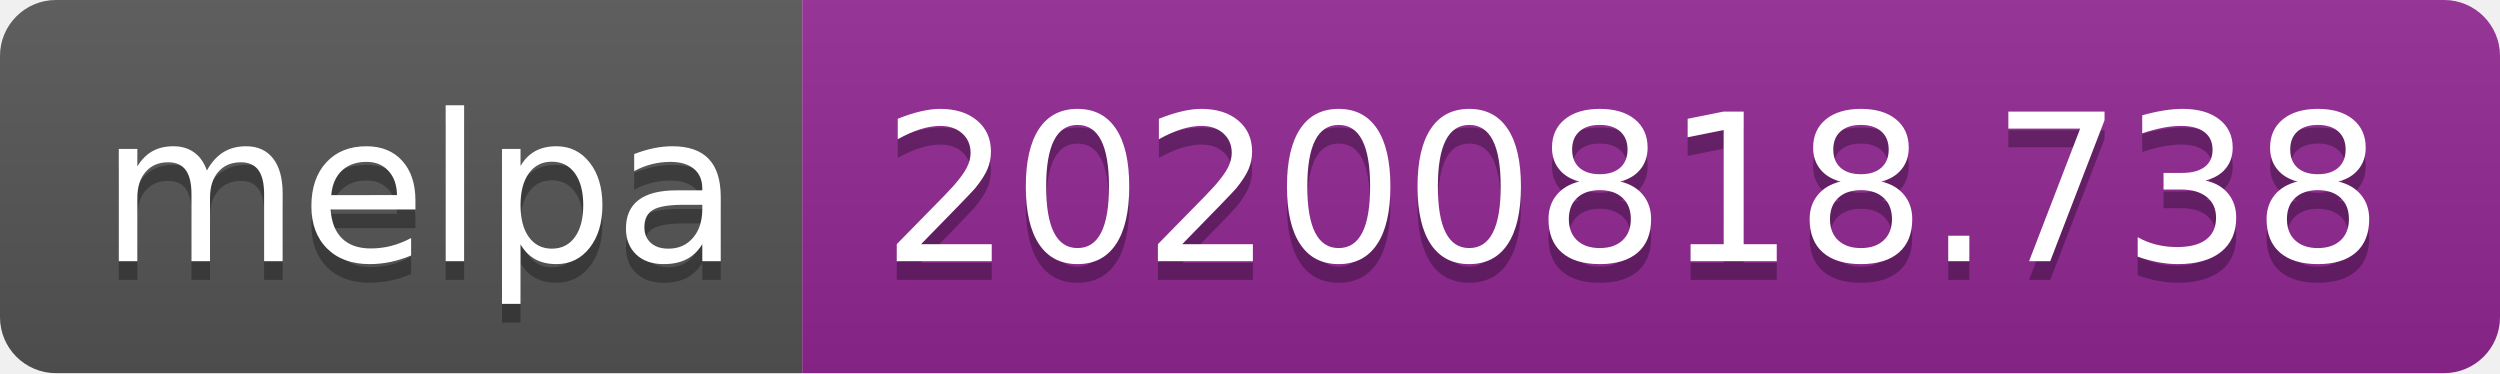
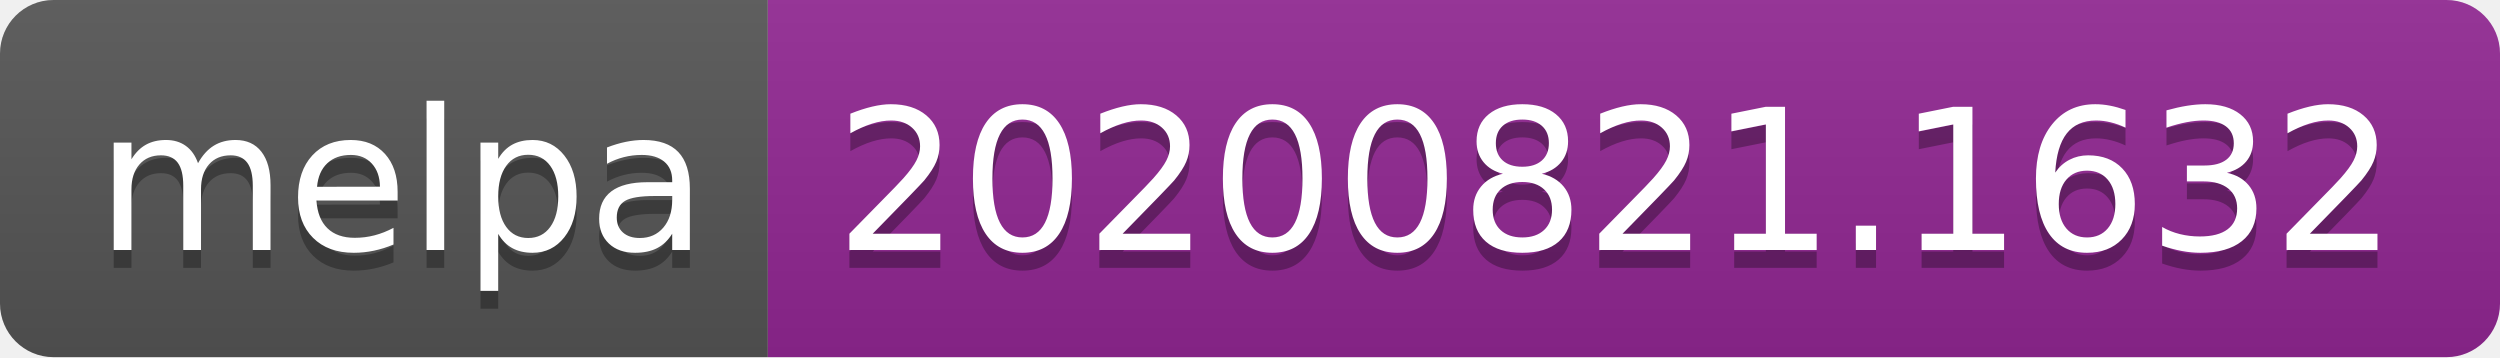
- <svg xmlns="http://www.w3.org/2000/svg" width="134" height="20" role="img" aria-label="melpa: 20200818.738">
+ <svg xmlns="http://www.w3.org/2000/svg" width="140" height="20" role="img" aria-label="melpa: 20200821.1632">
  <linearGradient id="s" x2="0" y2="100%">
    <stop offset="0" stop-color="#bbb" stop-opacity=".1" />
    <stop offset="1" stop-opacity=".1" />
  </linearGradient>
  <clipPath id="r">
-     <rect width="134" height="20" rx="3" fill="#fff" />
+     <rect width="140" height="20" rx="3" fill="#fff" />
  </clipPath>
  <g clip-path="url(#r)">
    <rect width="43" height="20" fill="#555" />
-     <rect x="43" width="91" height="20" fill="#922793" />
-     <rect width="134" height="20" fill="url(#s)" />
+     <rect x="43" width="97" height="20" fill="#922793" />
+     <rect width="140" height="20" fill="url(#s)" />
  </g>
  <g fill="#fff" text-anchor="middle" font-family="Verdana,Geneva,DejaVu Sans,sans-serif" text-rendering="geometricPrecision" font-size="110">
    <text aria-hidden="true" x="225" y="150" fill="#010101" fill-opacity=".3" transform="scale(.1)" textLength="330">melpa</text>
    <text x="225" y="140" transform="scale(.1)" fill="#fff" textLength="330">melpa</text>
-     <text aria-hidden="true" x="875" y="150" fill="#010101" fill-opacity=".3" transform="scale(.1)" textLength="810">20200818.738</text>
-     <text x="875" y="140" transform="scale(.1)" fill="#fff" textLength="810">20200818.738</text>
+     <text aria-hidden="true" x="905" y="150" fill="#010101" fill-opacity=".3" transform="scale(.1)" textLength="870">20200821.1632</text>
+     <text x="905" y="140" transform="scale(.1)" fill="#fff" textLength="870">20200821.1632</text>
  </g>
</svg>
